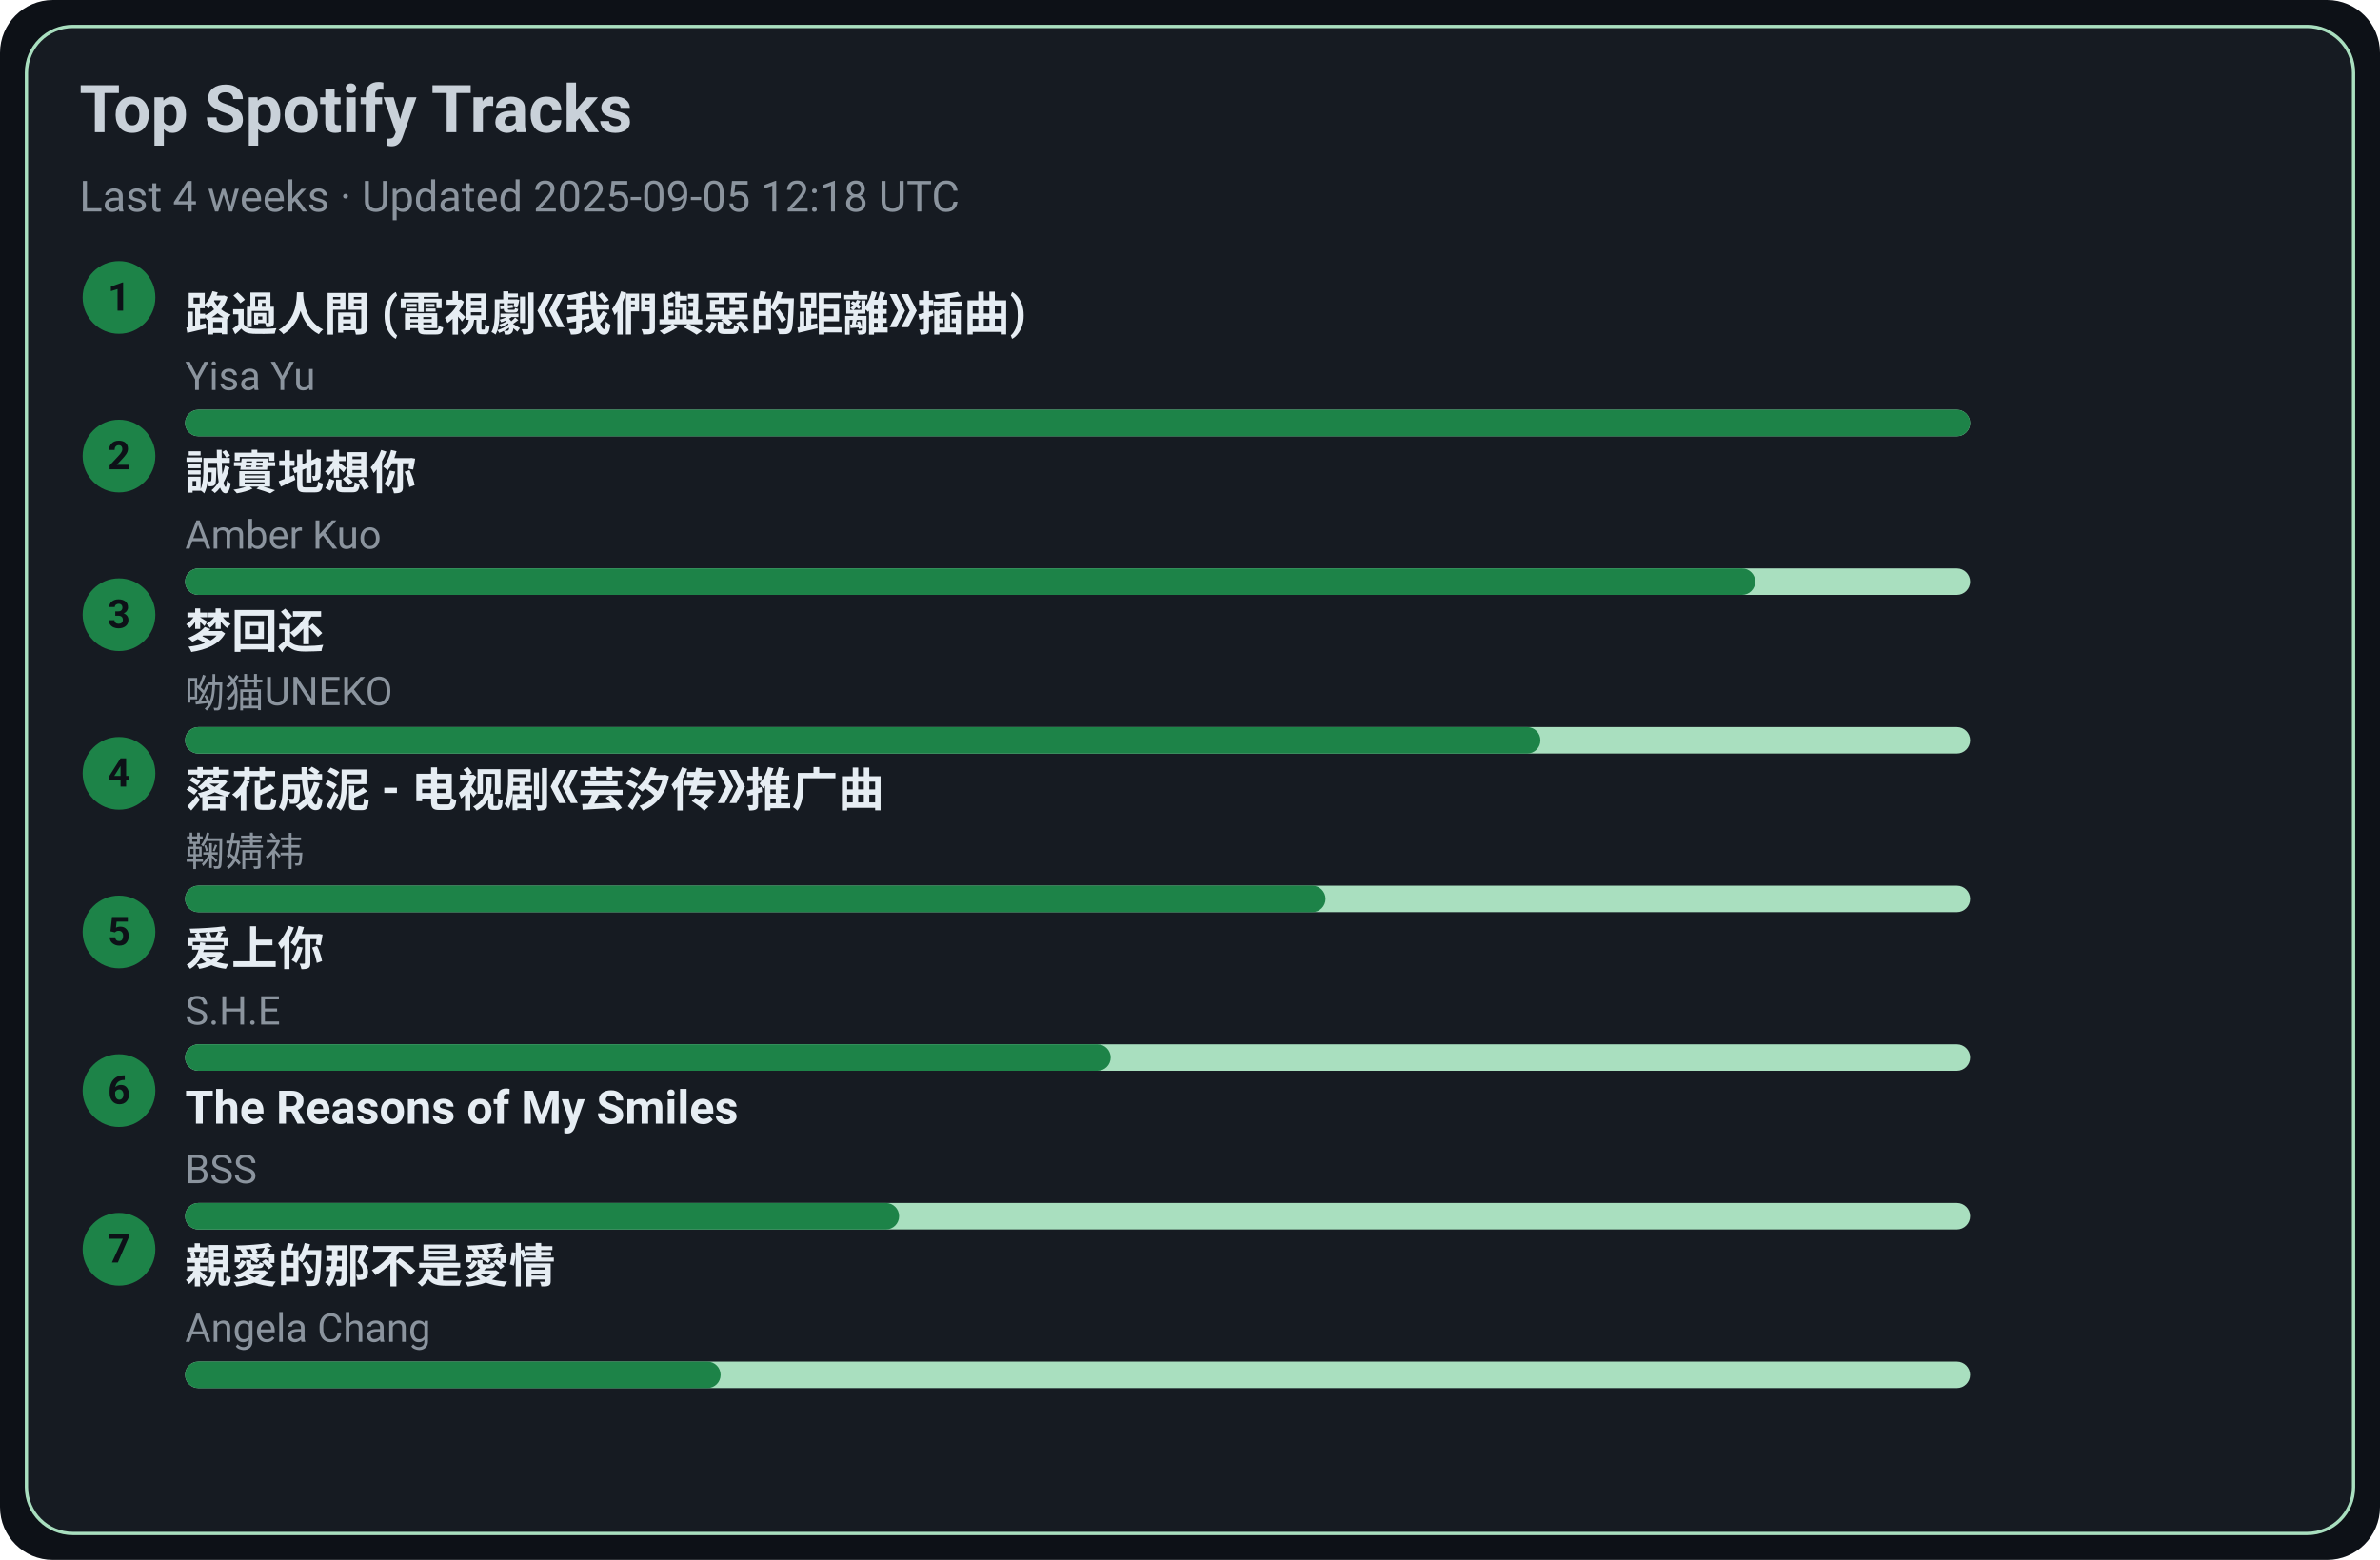
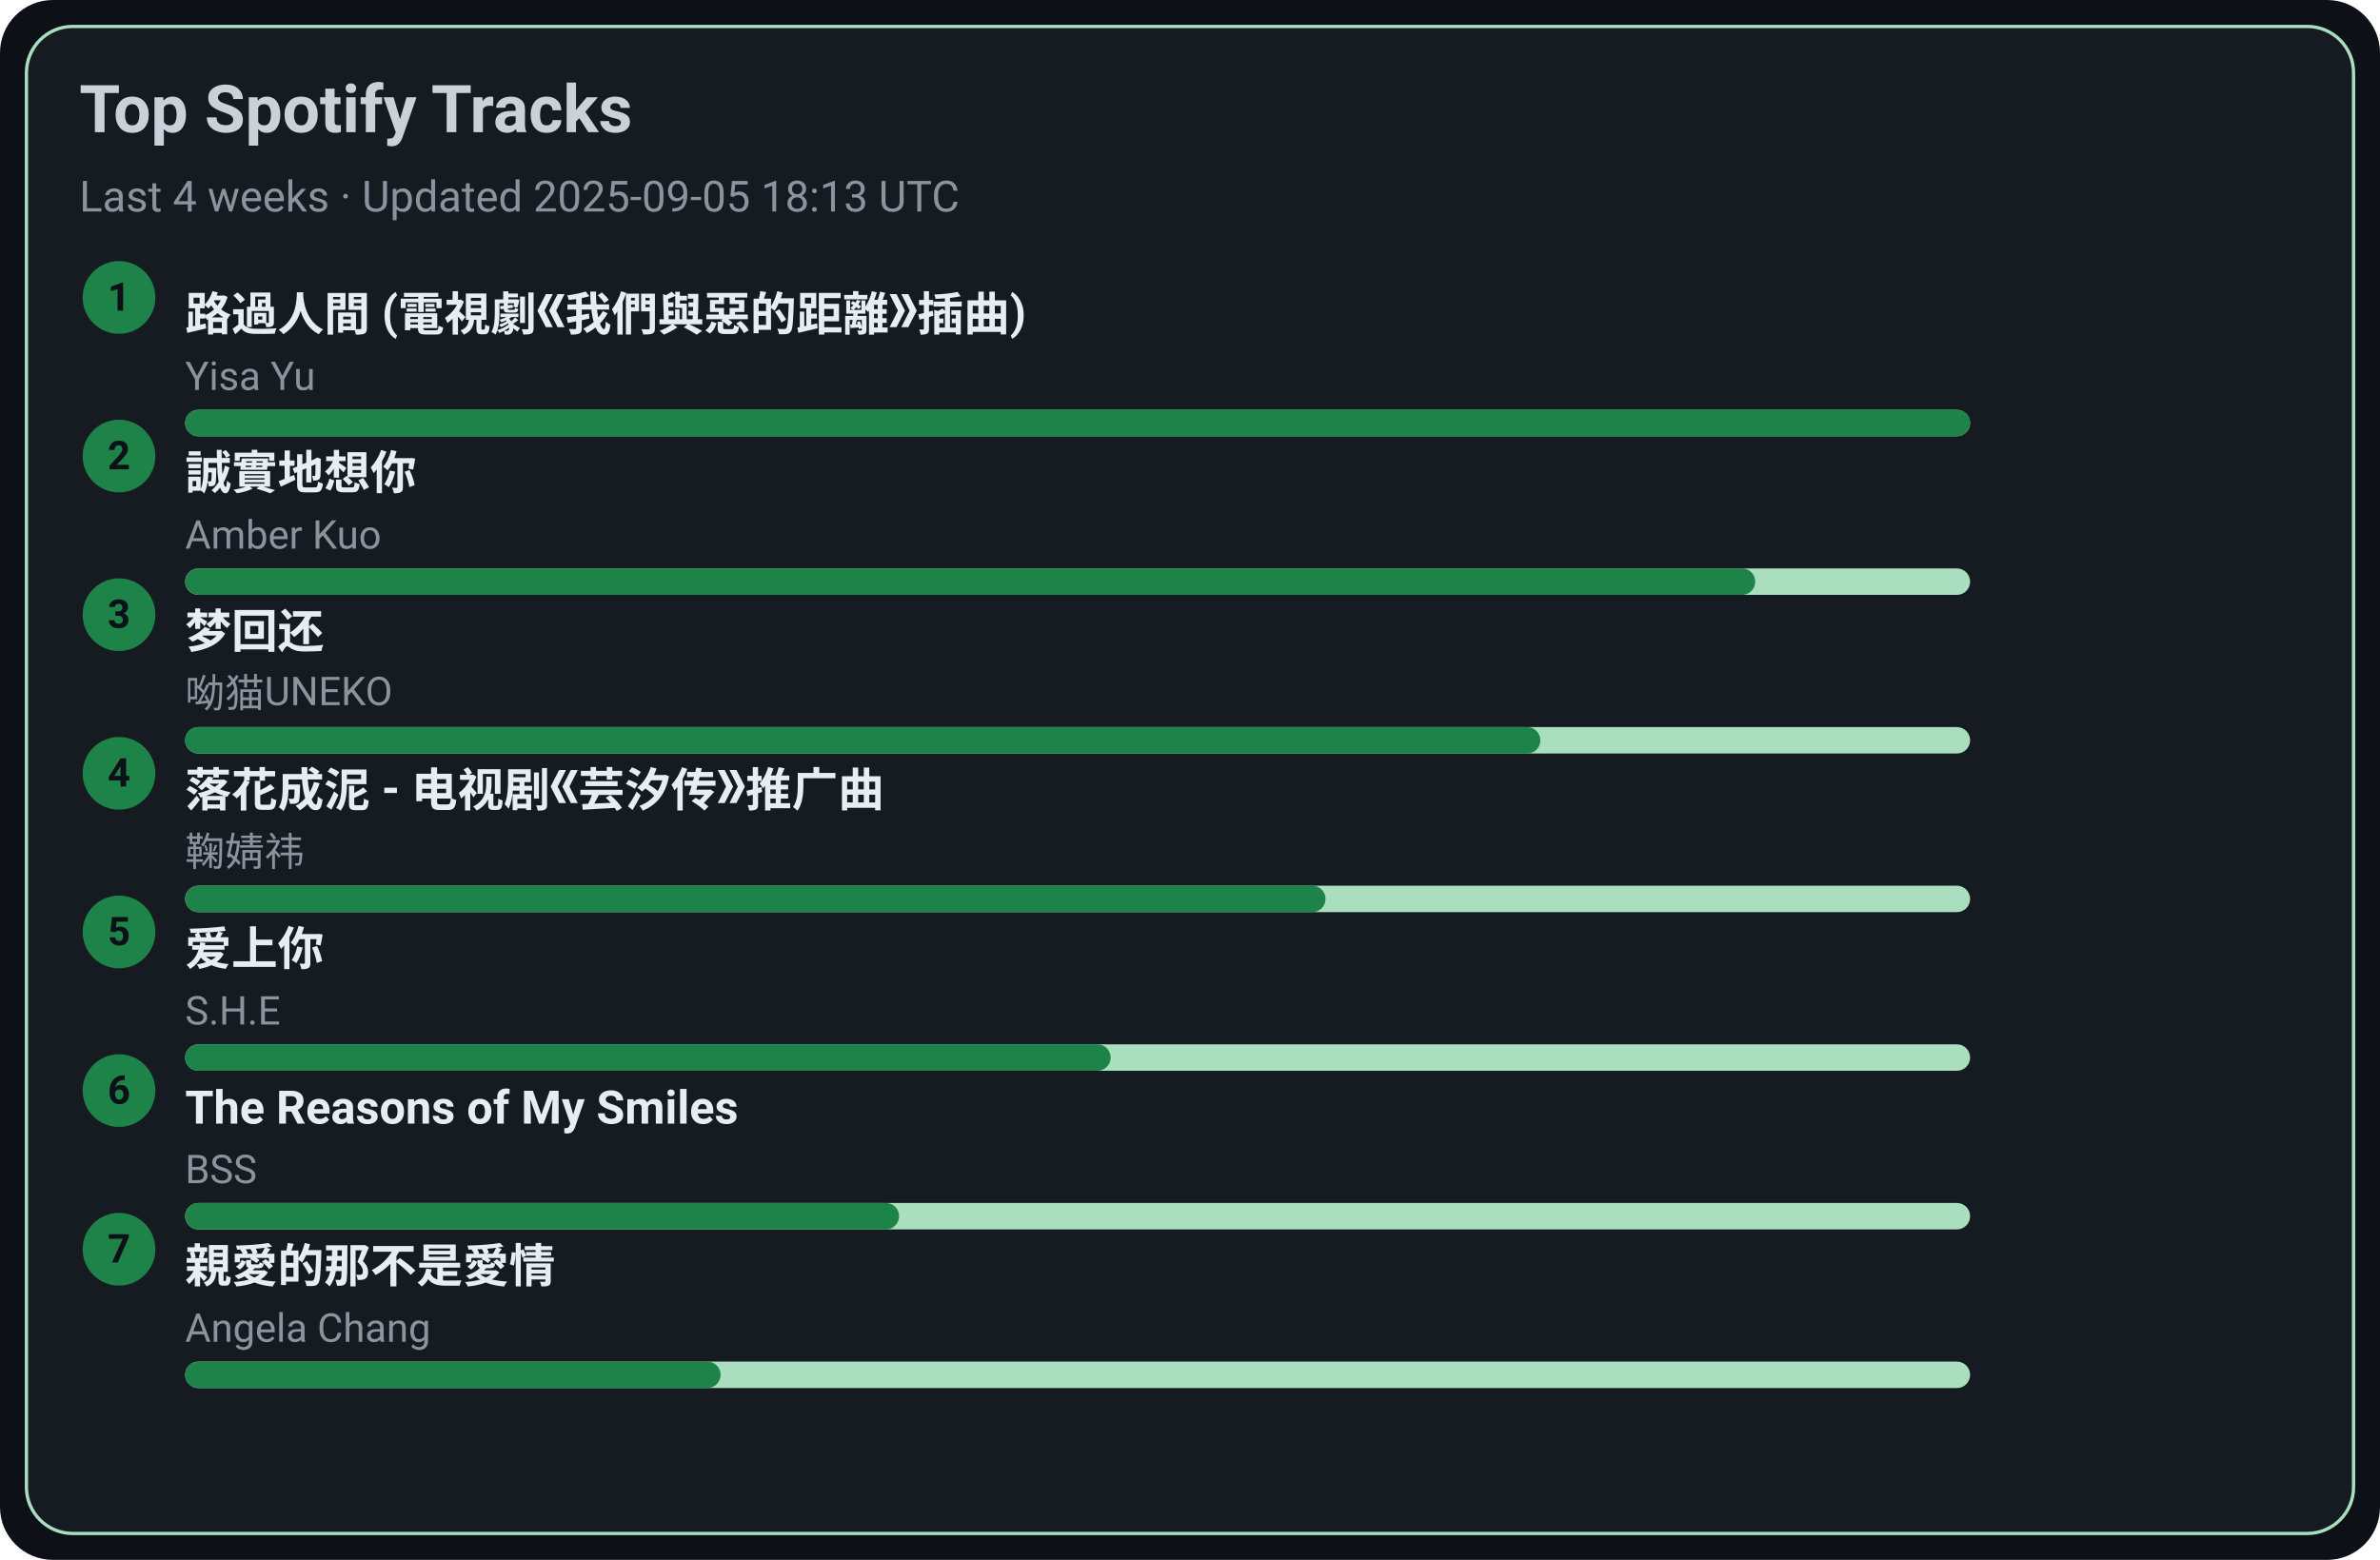
<svg xmlns="http://www.w3.org/2000/svg" width="720" height="472" viewBox="0 0 720 472">
  <style>text{font-family:-apple-system,BlinkMacSystemFont,Segoe UI,Roboto,Ubuntu,Helvetica Neue,Arial,Noto Sans,sans-serif}</style>
  <rect width="720" height="472" rx="16" fill="#0d1117" />
  <rect x="8" y="8" width="704" height="456" rx="14" fill="#161b22" stroke="#A9DFBF" />
  <text x="24" y="40" font-size="20" fill="#c9d1d9" font-weight="600">Top Spotify Tracks</text>
-   <text x="24" y="64" font-size="13" fill="#8b949e">Last 4 weeks · Updated 2025-09-05 12:18 UTC</text>
+   <text x="24" y="64" font-size="13" fill="#8b949e">Last 4 weeks · Updated 2025-09-05 18:13 UTC</text>
  <circle cx="36" cy="90" r="11" fill="#1D8348" />
  <text x="36" y="94" text-anchor="middle" font-size="12" fill="#0d1117" font-weight="700">1</text>
  <a href="https://open.spotify.com/track/1ZSleGniKMWNrWvK5cGALO" target="_blank" rel="noopener noreferrer">
    <text x="56" y="100" font-size="14" fill="#e6edf3" font-weight="600">路過人間 (電視劇《我們與惡的距離》插曲)</text>
  </a>
  <text x="56" y="118" font-size="12" fill="#8b949e">Yisa Yu</text>
  <rect x="56" y="124" width="540" height="8" rx="4" fill="#A9DFBF" />
  <rect x="56" y="124" width="540" height="8" rx="4" fill="#1D8348" />
  <circle cx="36" cy="138" r="11" fill="#1D8348" />
  <text x="36" y="142" text-anchor="middle" font-size="12" fill="#0d1117" font-weight="700">2</text>
  <a href="https://open.spotify.com/track/1SPZzj8QzOwZoAGKXMGLGJ" target="_blank" rel="noopener noreferrer">
    <text x="56" y="148" font-size="14" fill="#e6edf3" font-weight="600">誠實地想你</text>
  </a>
  <text x="56" y="166" font-size="12" fill="#8b949e">Amber Kuo</text>
  <rect x="56" y="172" width="540" height="8" rx="4" fill="#A9DFBF" />
  <rect x="56" y="172" width="475" height="8" rx="4" fill="#1D8348" />
  <circle cx="36" cy="186" r="11" fill="#1D8348" />
  <text x="36" y="190" text-anchor="middle" font-size="12" fill="#0d1117" font-weight="700">3</text>
  <a href="https://open.spotify.com/track/6jTK3YxlFysC8g0Ye9tbPK" target="_blank" rel="noopener noreferrer">
    <text x="56" y="196" font-size="14" fill="#e6edf3" font-weight="600">梦回还</text>
  </a>
  <text x="56" y="214" font-size="12" fill="#8b949e">呦猫UNEKO</text>
  <rect x="56" y="220" width="540" height="8" rx="4" fill="#A9DFBF" />
  <rect x="56" y="220" width="410" height="8" rx="4" fill="#1D8348" />
  <circle cx="36" cy="234" r="11" fill="#1D8348" />
  <text x="36" y="238" text-anchor="middle" font-size="12" fill="#0d1117" font-weight="700">4</text>
  <a href="https://open.spotify.com/track/3kOZsJz3crGIWWHeoCNa0O" target="_blank" rel="noopener noreferrer">
    <text x="56" y="244" font-size="14" fill="#e6edf3" font-weight="600">落花成泥 - 电视剧《芸汐传》推广曲</text>
  </a>
  <text x="56" y="262" font-size="12" fill="#8b949e">鞠婧祎</text>
  <rect x="56" y="268" width="540" height="8" rx="4" fill="#A9DFBF" />
  <rect x="56" y="268" width="345" height="8" rx="4" fill="#1D8348" />
  <circle cx="36" cy="282" r="11" fill="#1D8348" />
  <text x="36" y="286" text-anchor="middle" font-size="12" fill="#0d1117" font-weight="700">5</text>
  <a href="https://open.spotify.com/track/4hcNpo1rtbzyNswsM5byTf" target="_blank" rel="noopener noreferrer">
    <text x="56" y="292" font-size="14" fill="#e6edf3" font-weight="600">爱上你</text>
  </a>
  <text x="56" y="310" font-size="12" fill="#8b949e">S.H.E</text>
  <rect x="56" y="316" width="540" height="8" rx="4" fill="#A9DFBF" />
  <rect x="56" y="316" width="280" height="8" rx="4" fill="#1D8348" />
  <circle cx="36" cy="330" r="11" fill="#1D8348" />
  <text x="36" y="334" text-anchor="middle" font-size="12" fill="#0d1117" font-weight="700">6</text>
  <a href="https://open.spotify.com/track/1amowbJ9HHFFSFdg2ubM7G" target="_blank" rel="noopener noreferrer">
    <text x="56" y="340" font-size="14" fill="#e6edf3" font-weight="600">The Reasons of My Smiles</text>
  </a>
  <text x="56" y="358" font-size="12" fill="#8b949e">BSS</text>
  <rect x="56" y="364" width="540" height="8" rx="4" fill="#A9DFBF" />
  <rect x="56" y="364" width="216" height="8" rx="4" fill="#1D8348" />
  <circle cx="36" cy="378" r="11" fill="#1D8348" />
  <text x="36" y="382" text-anchor="middle" font-size="12" fill="#0d1117" font-weight="700">7</text>
  <a href="https://open.spotify.com/track/1MAv2SJPGVVDHyFlhflmYR" target="_blank" rel="noopener noreferrer">
    <text x="56" y="388" font-size="14" fill="#e6edf3" font-weight="600">親愛的那不是愛情</text>
  </a>
  <text x="56" y="406" font-size="12" fill="#8b949e">Angela Chang</text>
  <rect x="56" y="412" width="540" height="8" rx="4" fill="#A9DFBF" />
  <rect x="56" y="412" width="162" height="8" rx="4" fill="#1D8348" />
</svg>
